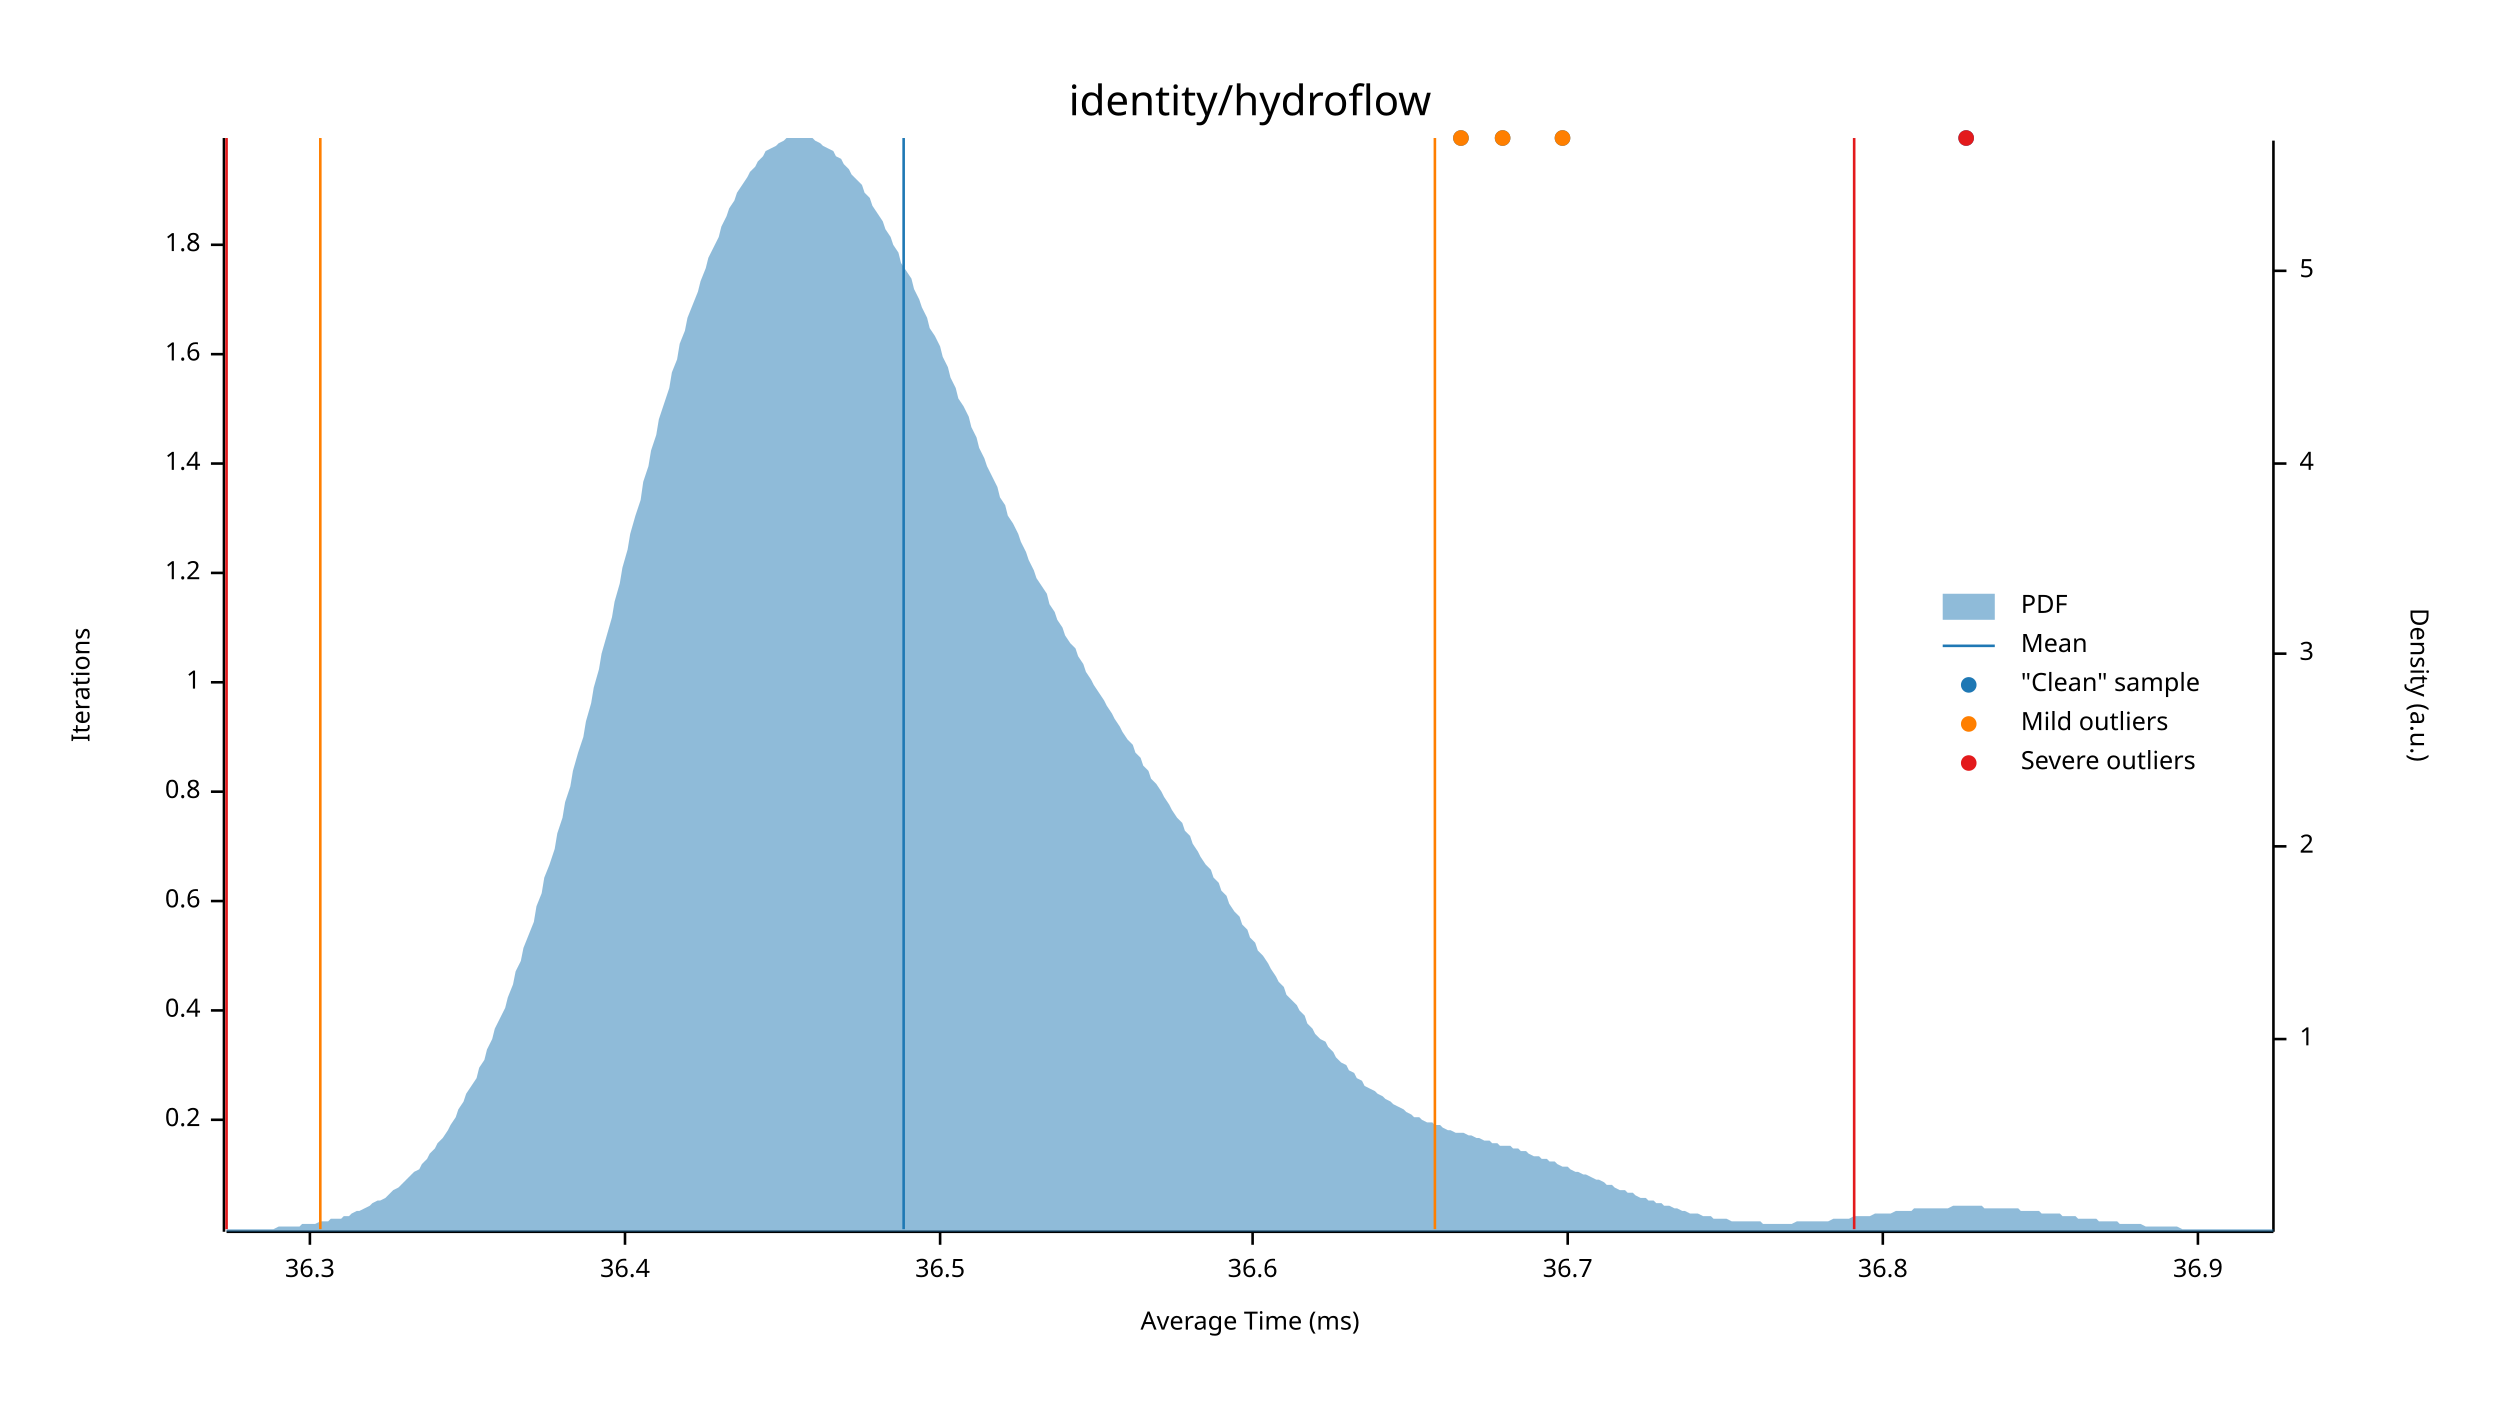
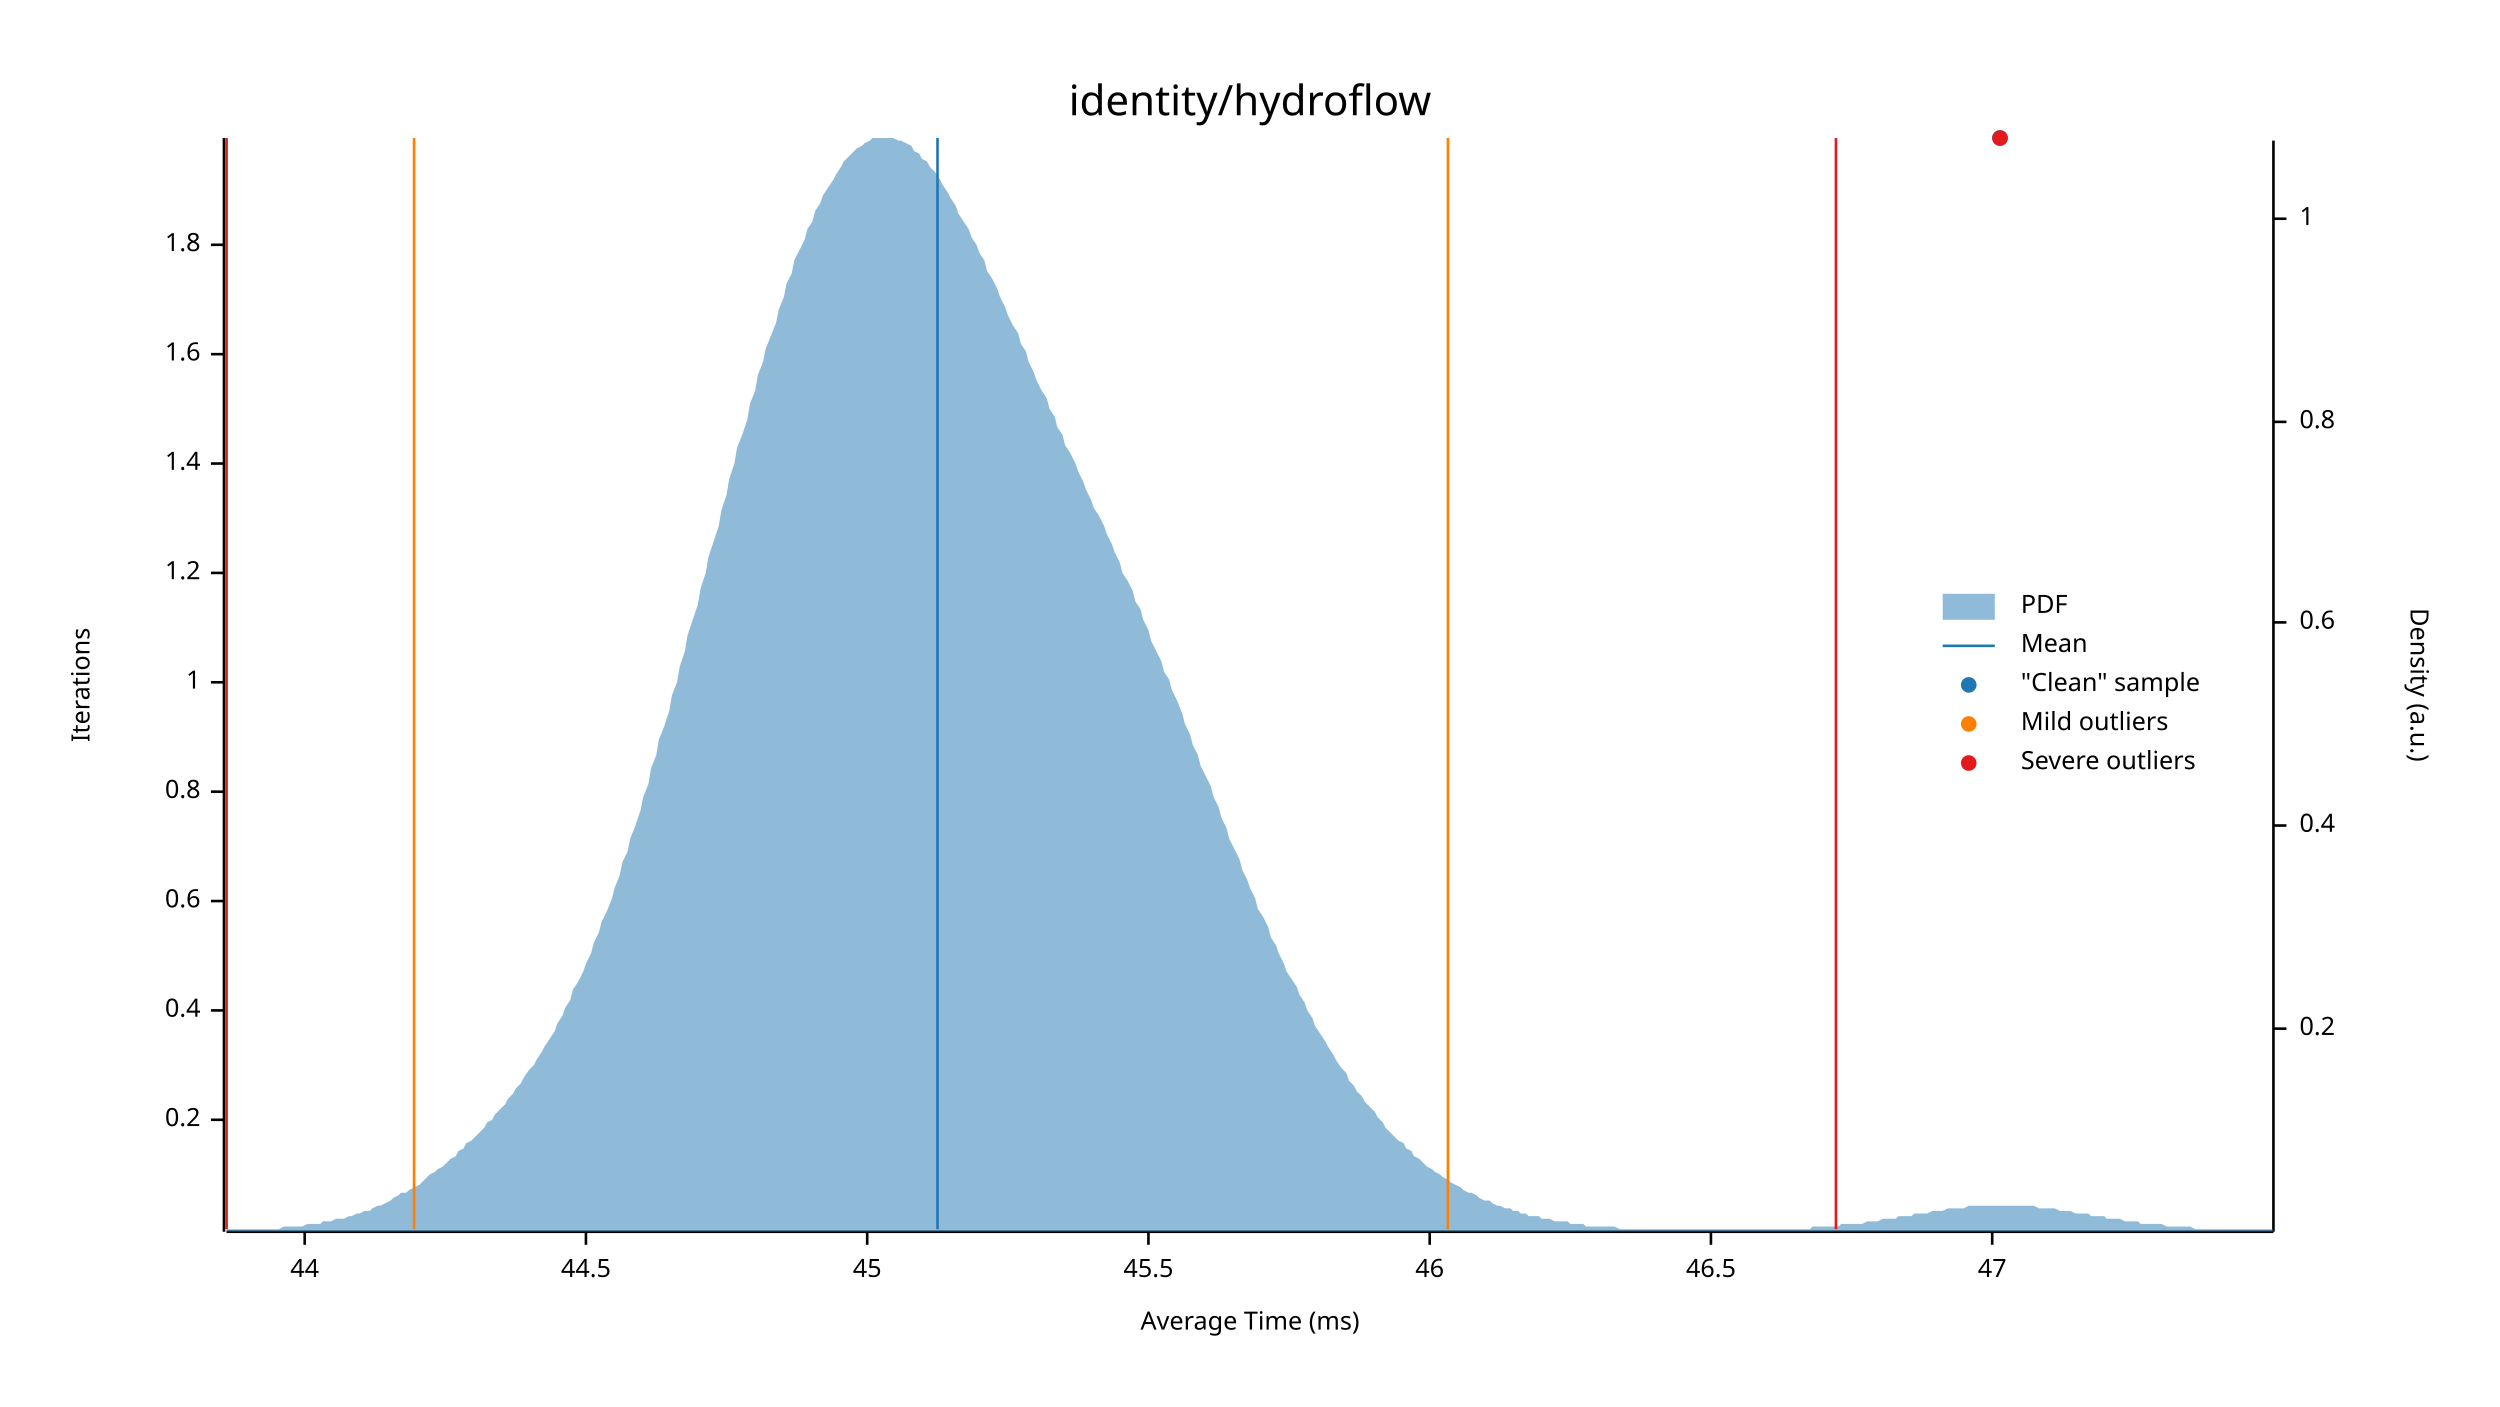
<svg xmlns="http://www.w3.org/2000/svg" width="960" height="540" viewBox="0 0 960 540">
  <text x="480" y="32" dy="0.76em" text-anchor="middle" font-family="sans-serif" font-size="16.129" opacity="1" fill="#000000">
identity/hydroflow
</text>
  <text x="27" y="263" dy="0.76em" text-anchor="middle" font-family="sans-serif" font-size="9.677" opacity="1" fill="#000000" transform="rotate(270, 27, 263)">
Iterations
</text>
  <text x="480" y="513" dy="-0.5ex" text-anchor="middle" font-family="sans-serif" font-size="9.677" opacity="1" fill="#000000">
Average Time (ms)
</text>
  <polyline fill="none" opacity="1" stroke="#000000" stroke-width="1" points="86,53 86,473 " />
  <text x="77" y="430" dy="0.5ex" text-anchor="end" font-family="sans-serif" font-size="9.677" opacity="1" fill="#000000">
0.2
</text>
  <polyline fill="none" opacity="1" stroke="#000000" stroke-width="1" points="81,430 86,430 " />
  <text x="77" y="388" dy="0.5ex" text-anchor="end" font-family="sans-serif" font-size="9.677" opacity="1" fill="#000000">
0.4
</text>
  <polyline fill="none" opacity="1" stroke="#000000" stroke-width="1" points="81,388 86,388 " />
  <text x="77" y="346" dy="0.5ex" text-anchor="end" font-family="sans-serif" font-size="9.677" opacity="1" fill="#000000">
0.6
</text>
  <polyline fill="none" opacity="1" stroke="#000000" stroke-width="1" points="81,346 86,346 " />
  <text x="77" y="304" dy="0.5ex" text-anchor="end" font-family="sans-serif" font-size="9.677" opacity="1" fill="#000000">
0.8
</text>
  <polyline fill="none" opacity="1" stroke="#000000" stroke-width="1" points="81,304 86,304 " />
  <text x="77" y="262" dy="0.5ex" text-anchor="end" font-family="sans-serif" font-size="9.677" opacity="1" fill="#000000">
1
</text>
  <polyline fill="none" opacity="1" stroke="#000000" stroke-width="1" points="81,262 86,262 " />
  <text x="77" y="220" dy="0.5ex" text-anchor="end" font-family="sans-serif" font-size="9.677" opacity="1" fill="#000000">
1.2
</text>
  <polyline fill="none" opacity="1" stroke="#000000" stroke-width="1" points="81,220 86,220 " />
  <text x="77" y="178" dy="0.5ex" text-anchor="end" font-family="sans-serif" font-size="9.677" opacity="1" fill="#000000">
1.4
</text>
  <polyline fill="none" opacity="1" stroke="#000000" stroke-width="1" points="81,178 86,178 " />
  <text x="77" y="136" dy="0.5ex" text-anchor="end" font-family="sans-serif" font-size="9.677" opacity="1" fill="#000000">
1.6
</text>
  <polyline fill="none" opacity="1" stroke="#000000" stroke-width="1" points="81,136 86,136 " />
  <text x="77" y="94" dy="0.5ex" text-anchor="end" font-family="sans-serif" font-size="9.677" opacity="1" fill="#000000">
1.8
</text>
  <polyline fill="none" opacity="1" stroke="#000000" stroke-width="1" points="81,94 86,94 " />
  <polyline fill="none" opacity="1" stroke="#000000" stroke-width="1" points="87,473 873,473 " />
-   <text x="119" y="483" dy="0.76em" text-anchor="middle" font-family="sans-serif" font-size="9.677" opacity="1" fill="#000000">
- 36.3
+   <text x="117" y="483" dy="0.76em" text-anchor="middle" font-family="sans-serif" font-size="9.677" opacity="1" fill="#000000">
+ 44
</text>
-   <polyline fill="none" opacity="1" stroke="#000000" stroke-width="1" points="119,473 119,478 " />
-   <text x="240" y="483" dy="0.76em" text-anchor="middle" font-family="sans-serif" font-size="9.677" opacity="1" fill="#000000">
- 36.4
+   <polyline fill="none" opacity="1" stroke="#000000" stroke-width="1" points="117,473 117,478 " />
+   <text x="225" y="483" dy="0.76em" text-anchor="middle" font-family="sans-serif" font-size="9.677" opacity="1" fill="#000000">
+ 44.5
</text>
-   <polyline fill="none" opacity="1" stroke="#000000" stroke-width="1" points="240,473 240,478 " />
-   <text x="361" y="483" dy="0.76em" text-anchor="middle" font-family="sans-serif" font-size="9.677" opacity="1" fill="#000000">
- 36.5
+   <polyline fill="none" opacity="1" stroke="#000000" stroke-width="1" points="225,473 225,478 " />
+   <text x="333" y="483" dy="0.76em" text-anchor="middle" font-family="sans-serif" font-size="9.677" opacity="1" fill="#000000">
+ 45
</text>
-   <polyline fill="none" opacity="1" stroke="#000000" stroke-width="1" points="361,473 361,478 " />
-   <text x="481" y="483" dy="0.76em" text-anchor="middle" font-family="sans-serif" font-size="9.677" opacity="1" fill="#000000">
- 36.6
+   <polyline fill="none" opacity="1" stroke="#000000" stroke-width="1" points="333,473 333,478 " />
+   <text x="441" y="483" dy="0.76em" text-anchor="middle" font-family="sans-serif" font-size="9.677" opacity="1" fill="#000000">
+ 45.5
</text>
-   <polyline fill="none" opacity="1" stroke="#000000" stroke-width="1" points="481,473 481,478 " />
-   <text x="602" y="483" dy="0.76em" text-anchor="middle" font-family="sans-serif" font-size="9.677" opacity="1" fill="#000000">
- 36.7
+   <polyline fill="none" opacity="1" stroke="#000000" stroke-width="1" points="441,473 441,478 " />
+   <text x="549" y="483" dy="0.76em" text-anchor="middle" font-family="sans-serif" font-size="9.677" opacity="1" fill="#000000">
+ 46
</text>
-   <polyline fill="none" opacity="1" stroke="#000000" stroke-width="1" points="602,473 602,478 " />
-   <text x="723" y="483" dy="0.76em" text-anchor="middle" font-family="sans-serif" font-size="9.677" opacity="1" fill="#000000">
- 36.8
+   <polyline fill="none" opacity="1" stroke="#000000" stroke-width="1" points="549,473 549,478 " />
+   <text x="657" y="483" dy="0.76em" text-anchor="middle" font-family="sans-serif" font-size="9.677" opacity="1" fill="#000000">
+ 46.5
</text>
-   <polyline fill="none" opacity="1" stroke="#000000" stroke-width="1" points="723,473 723,478 " />
-   <text x="844" y="483" dy="0.76em" text-anchor="middle" font-family="sans-serif" font-size="9.677" opacity="1" fill="#000000">
- 36.9
+   <polyline fill="none" opacity="1" stroke="#000000" stroke-width="1" points="657,473 657,478 " />
+   <text x="765" y="483" dy="0.76em" text-anchor="middle" font-family="sans-serif" font-size="9.677" opacity="1" fill="#000000">
+ 47
</text>
-   <polyline fill="none" opacity="1" stroke="#000000" stroke-width="1" points="844,473 844,478 " />
+   <polyline fill="none" opacity="1" stroke="#000000" stroke-width="1" points="765,473 765,478 " />
  <text x="933" y="263" dy="0.76em" text-anchor="middle" font-family="sans-serif" font-size="9.677" opacity="1" fill="#000000" transform="rotate(90, 933, 263)">
Density (a.u.)
</text>
  <polyline fill="none" opacity="1" stroke="#000000" stroke-width="1" points="873,54 873,473 " />
-   <text x="883" y="399" dy="0.5ex" text-anchor="start" font-family="sans-serif" font-size="9.677" opacity="1" fill="#000000">
+   <text x="883" y="395" dy="0.5ex" text-anchor="start" font-family="sans-serif" font-size="9.677" opacity="1" fill="#000000">
+ 0.2
+ </text>
+   <polyline fill="none" opacity="1" stroke="#000000" stroke-width="1" points="873,395 878,395 " />
+   <text x="883" y="317" dy="0.5ex" text-anchor="start" font-family="sans-serif" font-size="9.677" opacity="1" fill="#000000">
+ 0.4
+ </text>
+   <polyline fill="none" opacity="1" stroke="#000000" stroke-width="1" points="873,317 878,317 " />
+   <text x="883" y="239" dy="0.5ex" text-anchor="start" font-family="sans-serif" font-size="9.677" opacity="1" fill="#000000">
+ 0.6
+ </text>
+   <polyline fill="none" opacity="1" stroke="#000000" stroke-width="1" points="873,239 878,239 " />
+   <text x="883" y="162" dy="0.5ex" text-anchor="start" font-family="sans-serif" font-size="9.677" opacity="1" fill="#000000">
+ 0.8
+ </text>
+   <polyline fill="none" opacity="1" stroke="#000000" stroke-width="1" points="873,162 878,162 " />
+   <text x="883" y="84" dy="0.5ex" text-anchor="start" font-family="sans-serif" font-size="9.677" opacity="1" fill="#000000">
1
</text>
-   <polyline fill="none" opacity="1" stroke="#000000" stroke-width="1" points="873,399 878,399 " />
-   <text x="883" y="325" dy="0.5ex" text-anchor="start" font-family="sans-serif" font-size="9.677" opacity="1" fill="#000000">
- 2
- </text>
-   <polyline fill="none" opacity="1" stroke="#000000" stroke-width="1" points="873,325 878,325 " />
-   <text x="883" y="251" dy="0.5ex" text-anchor="start" font-family="sans-serif" font-size="9.677" opacity="1" fill="#000000">
- 3
- </text>
-   <polyline fill="none" opacity="1" stroke="#000000" stroke-width="1" points="873,251 878,251 " />
-   <text x="883" y="178" dy="0.5ex" text-anchor="start" font-family="sans-serif" font-size="9.677" opacity="1" fill="#000000">
- 4
- </text>
-   <polyline fill="none" opacity="1" stroke="#000000" stroke-width="1" points="873,178 878,178 " />
-   <text x="883" y="104" dy="0.5ex" text-anchor="start" font-family="sans-serif" font-size="9.677" opacity="1" fill="#000000">
- 5
- </text>
-   <polyline fill="none" opacity="1" stroke="#000000" stroke-width="1" points="873,104 878,104 " />
-   <polygon opacity="0.5" fill="#1F78B4" points="87,472 88,472 90,472 91,472 93,472 94,472 96,472 98,472 99,472 101,472 102,472 104,472 105,472 107,471 109,471 110,471 112,471 113,471 115,471 116,470 118,470 120,470 121,470 123,469 124,469 126,469 127,468 129,468 131,468 132,467 134,467 135,466 137,465 138,465 140,464 142,463 143,462 145,461 146,461 148,460 150,458 151,457 153,456 154,455 156,453 157,452 159,450 161,449 162,447 164,445 165,443 167,441 168,439 170,437 172,434 173,432 175,429 176,426 178,423 179,420 181,417 183,414 184,410 186,407 187,403 189,399 190,395 192,391 194,387 195,383 197,378 198,373 200,369 201,364 203,359 205,354 206,348 208,343 209,337 211,332 213,326 214,320 216,314 217,308 219,302 220,296 222,289 224,283 225,277 227,270 228,264 230,257 231,251 233,244 235,237 236,231 238,224 239,218 241,211 242,205 244,198 246,192 247,185 249,179 250,173 252,167 253,161 255,155 257,149 258,143 260,138 261,132 263,127 264,122 266,117 268,112 269,108 271,103 272,99 274,95 276,91 277,87 279,83 280,80 282,77 283,74 285,71 287,68 288,66 290,64 291,62 293,60 294,58 296,57 298,56 299,55 301,54 302,53 304,53 305,53 307,53 309,53 310,53 312,53 313,54 315,55 316,56 318,57 320,58 321,60 323,61 324,63 326,65 327,67 329,69 331,71 332,74 334,76 335,79 337,82 339,85 340,88 342,91 343,94 345,97 346,101 348,104 350,107 351,111 353,115 354,118 356,122 357,126 359,129 361,133 362,137 364,141 365,145 367,149 368,153 370,156 372,160 373,164 375,168 376,172 378,176 379,179 381,183 383,187 384,191 386,194 387,198 389,201 391,205 392,208 394,212 395,215 397,219 398,222 400,225 402,228 403,232 405,235 406,238 408,241 409,244 411,247 413,249 414,252 416,255 417,258 419,261 420,263 422,266 424,269 425,271 427,274 428,276 430,279 431,281 433,284 435,286 436,289 438,291 439,294 441,296 442,299 444,301 446,304 447,306 449,309 450,311 452,314 454,316 455,319 457,321 458,324 460,327 461,329 463,332 465,334 466,337 468,339 469,342 471,344 472,347 474,350 476,352 477,355 479,357 480,360 482,362 483,365 485,367 487,370 488,372 490,375 491,377 493,379 494,382 496,384 498,386 499,388 501,390 502,393 504,395 505,397 507,399 509,400 510,402 512,404 513,406 515,408 517,409 518,411 520,412 521,414 523,415 524,417 526,418 528,419 529,420 531,421 532,422 534,423 535,424 537,425 539,426 540,427 542,428 543,429 545,429 546,430 548,431 550,431 551,432 553,432 554,433 556,434 557,434 559,435 561,435 562,435 564,436 565,436 567,437 568,437 570,438 572,438 573,439 575,439 576,440 578,440 580,440 581,441 583,441 584,442 586,442 587,443 589,444 591,444 592,445 594,445 595,446 597,446 598,447 600,448 602,448 603,449 605,450 606,450 608,451 609,451 611,452 613,453 614,453 616,454 617,455 619,455 620,456 622,457 624,457 625,458 627,458 628,459 630,460 632,460 633,461 635,461 636,462 638,462 639,463 641,463 643,464 644,464 646,465 647,465 649,466 650,466 652,466 654,467 655,467 657,467 658,468 660,468 661,468 663,468 665,469 666,469 668,469 669,469 671,469 672,469 674,469 676,469 677,470 679,470 680,470 682,470 683,470 685,470 687,470 688,470 690,469 691,469 693,469 695,469 696,469 698,469 699,469 701,469 702,469 704,468 706,468 707,468 709,468 710,468 712,467 713,467 715,467 717,467 718,467 720,466 721,466 723,466 724,466 726,466 728,465 729,465 731,465 732,465 734,465 735,464 737,464 739,464 740,464 742,464 743,464 745,464 746,464 748,464 750,463 751,463 753,463 754,463 756,463 758,463 759,463 761,463 762,464 764,464 765,464 767,464 769,464 770,464 772,464 773,464 775,464 776,465 778,465 780,465 781,465 783,465 784,466 786,466 787,466 789,466 791,466 792,467 794,467 795,467 797,467 798,468 800,468 802,468 803,468 805,468 806,469 808,469 809,469 811,469 813,469 814,470 816,470 817,470 819,470 821,470 822,470 824,471 825,471 827,471 828,471 830,471 832,471 833,471 835,471 836,471 838,472 839,472 841,472 843,472 844,472 846,472 847,472 849,472 850,472 852,472 854,472 855,472 857,472 858,472 860,472 861,472 863,472 865,472 866,472 868,472 869,472 871,472 873,472 873,473 87,473 " />
-   <polyline fill="none" opacity="1" stroke="#1F78B4" stroke-width="1" points="347,472 347,53 " />
-   <polyline fill="none" opacity="1" stroke="#FF7F00" stroke-width="1" points="123,472 123,53 " />
-   <polyline fill="none" opacity="1" stroke="#FF7F00" stroke-width="1" points="551,472 551,53 " />
+   <polyline fill="none" opacity="1" stroke="#000000" stroke-width="1" points="873,84 878,84 " />
+   <polygon opacity="0.5" fill="#1F78B4" points="87,472 88,472 90,472 91,472 93,472 94,472 96,472 98,472 99,472 101,472 102,472 104,472 105,472 107,472 109,471 110,471 112,471 113,471 115,471 116,471 118,470 120,470 121,470 123,470 124,469 126,469 127,469 129,468 131,468 132,468 134,467 135,467 137,466 138,466 140,465 142,465 143,464 145,463 146,463 148,462 150,461 151,460 153,459 154,458 156,458 157,457 159,456 161,455 162,454 164,452 165,451 167,450 168,449 170,448 172,446 173,445 175,444 176,442 178,441 179,439 181,438 183,436 184,435 186,433 187,431 189,430 190,428 192,426 194,424 195,422 197,420 198,418 200,416 201,414 203,411 205,409 206,407 208,404 209,402 211,399 213,396 214,393 216,390 217,387 219,384 220,380 222,377 224,373 225,370 227,366 228,362 230,358 231,354 233,350 235,345 236,341 238,336 239,331 241,327 242,322 244,317 246,311 247,306 249,301 250,295 252,290 253,284 255,279 257,273 258,267 260,262 261,256 263,250 264,244 266,238 268,232 269,226 271,220 272,214 274,208 276,202 277,196 279,190 280,184 282,178 283,172 285,167 287,161 288,155 290,150 291,144 293,139 294,134 296,129 298,124 299,119 301,114 302,109 304,105 305,100 307,96 309,92 310,88 312,85 313,81 315,78 316,75 318,72 320,69 321,67 323,64 324,62 326,60 327,59 329,57 331,56 332,55 334,54 335,53 337,53 339,53 340,53 342,53 343,53 345,54 346,54 348,55 350,56 351,58 353,59 354,61 356,62 357,64 359,66 361,69 362,71 364,74 365,76 367,79 368,82 370,85 372,88 373,91 375,94 376,97 378,100 379,104 381,107 383,111 384,114 386,118 387,121 389,125 391,128 392,132 394,135 395,139 397,143 398,146 400,150 402,153 403,157 405,160 406,164 408,167 409,171 411,174 413,178 414,181 416,185 417,188 419,192 420,195 422,198 424,202 425,205 427,209 428,212 430,216 431,220 433,223 435,227 436,231 438,234 439,238 441,242 442,246 444,250 446,254 447,258 449,261 450,265 452,269 454,274 455,278 457,282 458,286 460,290 461,294 463,298 465,302 466,306 468,310 469,314 471,318 472,322 474,326 476,330 477,334 479,338 480,341 482,345 483,349 485,352 487,356 488,360 490,363 491,366 493,370 494,373 496,376 498,379 499,382 501,385 502,388 504,391 505,394 507,397 509,400 510,402 512,405 513,407 515,410 517,412 518,415 520,417 521,419 523,421 524,423 526,425 528,427 529,429 531,431 532,433 534,435 535,436 537,438 539,439 540,441 542,442 543,444 545,445 546,446 548,448 550,449 551,450 553,451 554,452 556,453 557,454 559,455 561,456 562,457 564,458 565,458 567,459 568,460 570,461 572,461 573,462 575,463 576,463 578,464 580,464 581,465 583,465 584,466 586,466 587,467 589,467 591,467 592,468 594,468 595,468 597,469 598,469 600,469 602,469 603,470 605,470 606,470 608,470 609,471 611,471 613,471 614,471 616,471 617,471 619,471 620,471 622,472 624,472 625,472 627,472 628,472 630,472 632,472 633,472 635,472 636,472 638,472 639,472 641,472 643,472 644,472 646,472 647,472 649,472 650,472 652,472 654,472 655,472 657,472 658,472 660,472 661,472 663,472 665,472 666,472 668,472 669,472 671,472 672,472 674,472 676,472 677,472 679,472 680,472 682,472 683,472 685,472 687,472 688,472 690,472 691,472 693,472 695,472 696,471 698,471 699,471 701,471 702,471 704,471 706,471 707,470 709,470 710,470 712,470 713,470 715,470 717,469 718,469 720,469 721,469 723,468 724,468 726,468 728,468 729,467 731,467 732,467 734,467 735,466 737,466 739,466 740,466 742,465 743,465 745,465 746,465 748,464 750,464 751,464 753,464 754,464 756,463 758,463 759,463 761,463 762,463 764,463 765,463 767,463 769,463 770,463 772,463 773,463 775,463 776,463 778,463 780,463 781,463 783,464 784,464 786,464 787,464 789,464 791,465 792,465 794,465 795,465 797,466 798,466 800,466 802,466 803,467 805,467 806,467 808,467 809,468 811,468 813,468 814,468 816,469 817,469 819,469 821,469 822,470 824,470 825,470 827,470 828,470 830,470 832,471 833,471 835,471 836,471 838,471 839,471 841,471 843,472 844,472 846,472 847,472 849,472 850,472 852,472 854,472 855,472 857,472 858,472 860,472 861,472 863,472 865,472 866,472 868,472 869,472 871,472 873,472 873,473 87,473 " />
+   <polyline fill="none" opacity="1" stroke="#1F78B4" stroke-width="1" points="360,472 360,53 " />
+   <polyline fill="none" opacity="1" stroke="#FF7F00" stroke-width="1" points="159,472 159,53 " />
+   <polyline fill="none" opacity="1" stroke="#FF7F00" stroke-width="1" points="556,472 556,53 " />
  <polyline fill="none" opacity="1" stroke="#E31A1C" stroke-width="1" points="87,472 87,53 " />
-   <polyline fill="none" opacity="1" stroke="#E31A1C" stroke-width="1" points="712,472 712,53 " />
-   <circle cx="600" cy="53" r="3" opacity="1" fill="#1F78B4" stroke="none" stroke-width="1" />
-   <circle cx="755" cy="53" r="3" opacity="1" fill="#1F78B4" stroke="none" stroke-width="1" />
-   <circle cx="561" cy="53" r="3" opacity="1" fill="#1F78B4" stroke="none" stroke-width="1" />
-   <circle cx="577" cy="53" r="3" opacity="1" fill="#1F78B4" stroke="none" stroke-width="1" />
-   <circle cx="600" cy="53" r="3" opacity="1" fill="#FF7F00" stroke="none" stroke-width="1" />
-   <circle cx="561" cy="53" r="3" opacity="1" fill="#FF7F00" stroke="none" stroke-width="1" />
-   <circle cx="577" cy="53" r="3" opacity="1" fill="#FF7F00" stroke="none" stroke-width="1" />
-   <circle cx="755" cy="53" r="3" opacity="1" fill="#E31A1C" stroke="none" stroke-width="1" />
+   <polyline fill="none" opacity="1" stroke="#E31A1C" stroke-width="1" points="705,472 705,53 " />
+   <circle cx="768" cy="53" r="3" opacity="1" fill="#1F78B4" stroke="none" stroke-width="1" />
+   <circle cx="768" cy="53" r="3" opacity="1" fill="#E31A1C" stroke="none" stroke-width="1" />
  <text x="776" y="228" dy="0.76em" text-anchor="start" font-family="sans-serif" font-size="9.677" opacity="1" fill="#000000">
PDF
</text>
  <text x="776" y="243" dy="0.76em" text-anchor="start" font-family="sans-serif" font-size="9.677" opacity="1" fill="#000000">
Mean
</text>
  <text x="776" y="258" dy="0.76em" text-anchor="start" font-family="sans-serif" font-size="9.677" opacity="1" fill="#000000">
"Clean" sample
</text>
  <text x="776" y="273" dy="0.76em" text-anchor="start" font-family="sans-serif" font-size="9.677" opacity="1" fill="#000000">
Mild outliers
</text>
  <text x="776" y="288" dy="0.76em" text-anchor="start" font-family="sans-serif" font-size="9.677" opacity="1" fill="#000000">
Severe outliers
</text>
  <rect x="746" y="228" width="20" height="10" opacity="0.5" fill="#1F78B4" stroke="none" />
  <polyline fill="none" opacity="1" stroke="#1F78B4" stroke-width="1" points="746,248 766,248 " />
  <circle cx="756" cy="263" r="3" opacity="1" fill="#1F78B4" stroke="none" stroke-width="1" />
  <circle cx="756" cy="278" r="3" opacity="1" fill="#FF7F00" stroke="none" stroke-width="1" />
  <circle cx="756" cy="293" r="3" opacity="1" fill="#E31A1C" stroke="none" stroke-width="1" />
</svg>
